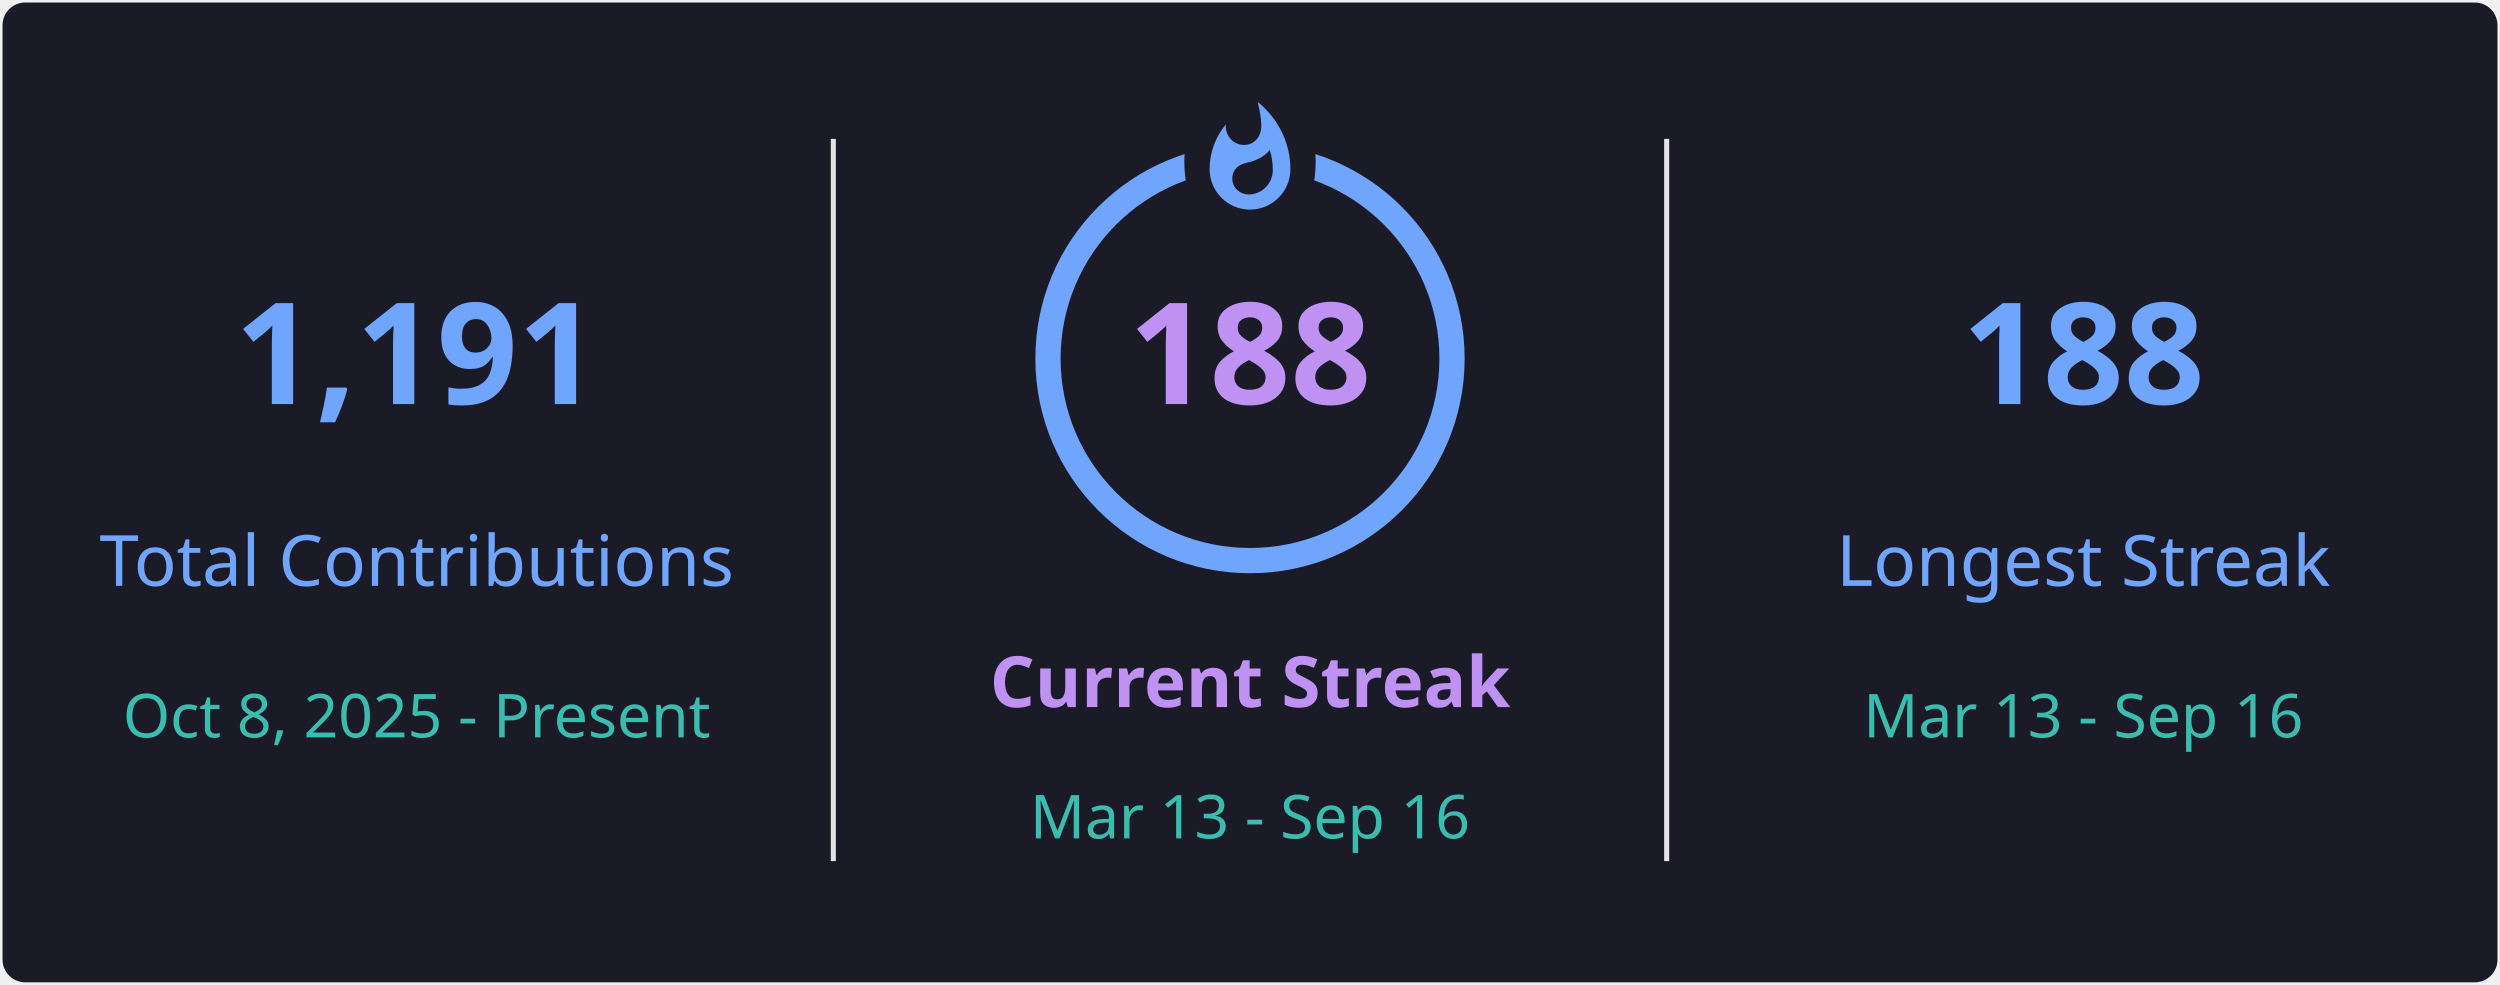
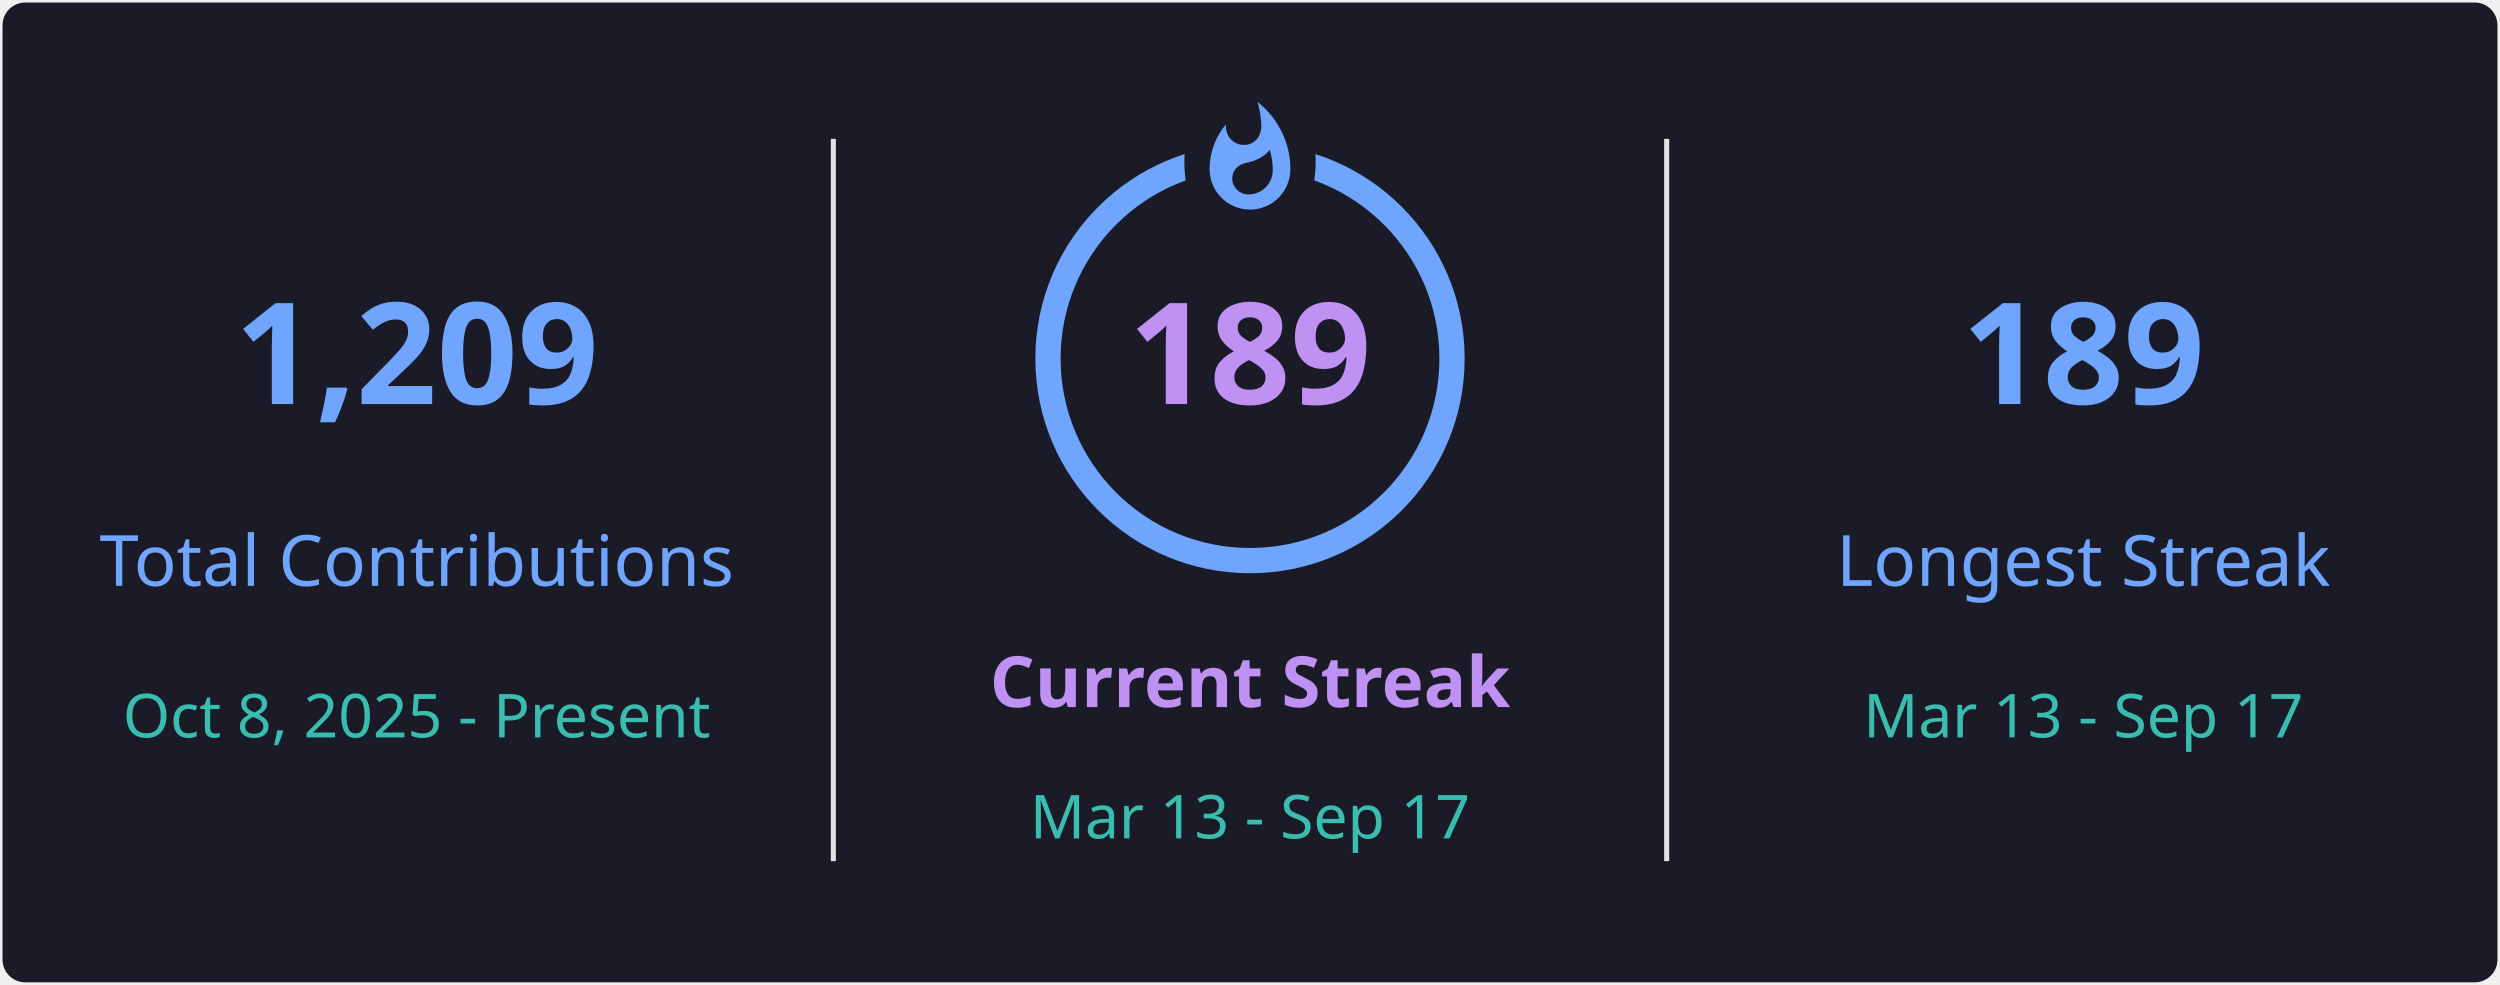
<svg xmlns="http://www.w3.org/2000/svg" style="isolation: isolate" viewBox="0 0 495 195" width="495px" height="195px" direction="ltr">
  <defs>
    <clipPath id="outer_rectangle">
      <rect width="495" height="195" rx="4.5" />
    </clipPath>
    <mask id="mask_out_ring_behind_fire">
      <rect width="495" height="195" fill="white" />
      <ellipse id="mask-ellipse" cx="247.5" cy="32" rx="13" ry="18" fill="black" />
    </mask>
  </defs>
  <g clip-path="url(#outer_rectangle)">
    <g style="isolation: isolate">
      <rect stroke="#000000" stroke-opacity="0" fill="#1A1B27" rx="4.5" x="0.5" y="0.5" width="494" height="194" />
    </g>
    <g style="isolation: isolate">
      <line x1="165" y1="28" x2="165" y2="170" vector-effect="non-scaling-stroke" stroke-width="1" stroke="#E4E2E2" stroke-linejoin="miter" stroke-linecap="square" stroke-miterlimit="3" />
      <line x1="330" y1="28" x2="330" y2="170" vector-effect="non-scaling-stroke" stroke-width="1" stroke="#E4E2E2" stroke-linejoin="miter" stroke-linecap="square" stroke-miterlimit="3" />
    </g>
    <g style="isolation: isolate">
      <g transform="translate(82.5, 48)">
        <text x="0" y="32" stroke-width="0" text-anchor="middle" fill="#70A5FD" stroke="none" font-family="&quot;Segoe UI&quot;, Ubuntu, sans-serif" font-weight="700" font-size="28px" font-style="normal" style="opacity: 1; opacity: 1;">
-                         1,191
+                         1,209
                    </text>
      </g>
      <g transform="translate(82.5, 84)">
        <text x="0" y="32" stroke-width="0" text-anchor="middle" fill="#70A5FD" stroke="none" font-family="&quot;Segoe UI&quot;, Ubuntu, sans-serif" font-weight="400" font-size="14px" font-style="normal" style="opacity: 1; opacity: 1;">
                        Total Contributions
                    </text>
      </g>
      <g transform="translate(82.5, 114)">
        <text x="0" y="32" stroke-width="0" text-anchor="middle" fill="#38BDAE" stroke="none" font-family="&quot;Segoe UI&quot;, Ubuntu, sans-serif" font-weight="400" font-size="12px" font-style="normal" style="opacity: 1; opacity: 1;">
                        Oct 8, 2025 - Present
                    </text>
      </g>
    </g>
    <g style="isolation: isolate">
      <g transform="translate(247.5, 108)">
        <text x="0" y="32" stroke-width="0" text-anchor="middle" fill="#BF91F3" stroke="none" font-family="&quot;Segoe UI&quot;, Ubuntu, sans-serif" font-weight="700" font-size="14px" font-style="normal" style="opacity: 1; opacity: 1;">
                        Current Streak
                    </text>
      </g>
      <g transform="translate(247.5, 145)">
        <text x="0" y="21" stroke-width="0" text-anchor="middle" fill="#38BDAE" stroke="none" font-family="&quot;Segoe UI&quot;, Ubuntu, sans-serif" font-weight="400" font-size="12px" font-style="normal" style="opacity: 1; opacity: 1;">
-                         Mar 13 - Sep 16
+                         Mar 13 - Sep 17
                    </text>
      </g>
      <g mask="url(#mask_out_ring_behind_fire)">
        <circle cx="247.5" cy="71" r="40" fill="none" stroke="#70A5FD" stroke-width="5" style="opacity: 1; opacity: 1;" />
      </g>
      <g transform="translate(247.5, 19.5)" stroke-opacity="0" style="opacity: 1; opacity: 1;">
        <path d="M -12 -0.5 L 15 -0.5 L 15 23.5 L -12 23.5 L -12 -0.5 Z" fill="none" />
        <path d="M 1.5 0.67 C 1.5 0.67 2.24 3.32 2.24 5.47 C 2.24 7.53 0.89 9.2 -1.17 9.2 C -3.23 9.2 -4.79 7.53 -4.79 5.47 L -4.76 5.11 C -6.78 7.51 -8 10.62 -8 13.99 C -8 18.41 -4.42 22 0 22 C 4.42 22 8 18.41 8 13.99 C 8 8.6 5.41 3.79 1.5 0.67 Z M -0.29 19 C -2.07 19 -3.51 17.6 -3.51 15.86 C -3.51 14.24 -2.46 13.1 -0.7 12.74 C 1.07 12.38 2.9 11.53 3.92 10.16 C 4.31 11.45 4.51 12.81 4.51 14.2 C 4.51 16.85 2.36 19 -0.29 19 Z" fill="#70A5FD" stroke-opacity="0" />
      </g>
      <g transform="translate(247.5, 48)">
        <text x="0" y="32" stroke-width="0" text-anchor="middle" fill="#BF91F3" stroke="none" font-family="&quot;Segoe UI&quot;, Ubuntu, sans-serif" font-weight="700" font-size="28px" font-style="normal" style="font-size: 28px;">
-                         188
+                         189
                    </text>
      </g>
    </g>
    <g style="isolation: isolate">
      <g transform="translate(412.5, 48)">
        <text x="0" y="32" stroke-width="0" text-anchor="middle" fill="#70A5FD" stroke="none" font-family="&quot;Segoe UI&quot;, Ubuntu, sans-serif" font-weight="700" font-size="28px" font-style="normal" style="opacity: 1; opacity: 1;">
-                         188
+                         189
                    </text>
      </g>
      <g transform="translate(412.5, 84)">
        <text x="0" y="32" stroke-width="0" text-anchor="middle" fill="#70A5FD" stroke="none" font-family="&quot;Segoe UI&quot;, Ubuntu, sans-serif" font-weight="400" font-size="14px" font-style="normal" style="opacity: 1; opacity: 1;">
                        Longest Streak
                    </text>
      </g>
      <g transform="translate(412.5, 114)">
        <text x="0" y="32" stroke-width="0" text-anchor="middle" fill="#38BDAE" stroke="none" font-family="&quot;Segoe UI&quot;, Ubuntu, sans-serif" font-weight="400" font-size="12px" font-style="normal" style="opacity: 1; opacity: 1;">
-                         Mar 13 - Sep 16
+                         Mar 13 - Sep 17
                    </text>
      </g>
    </g>
  </g>
</svg>
